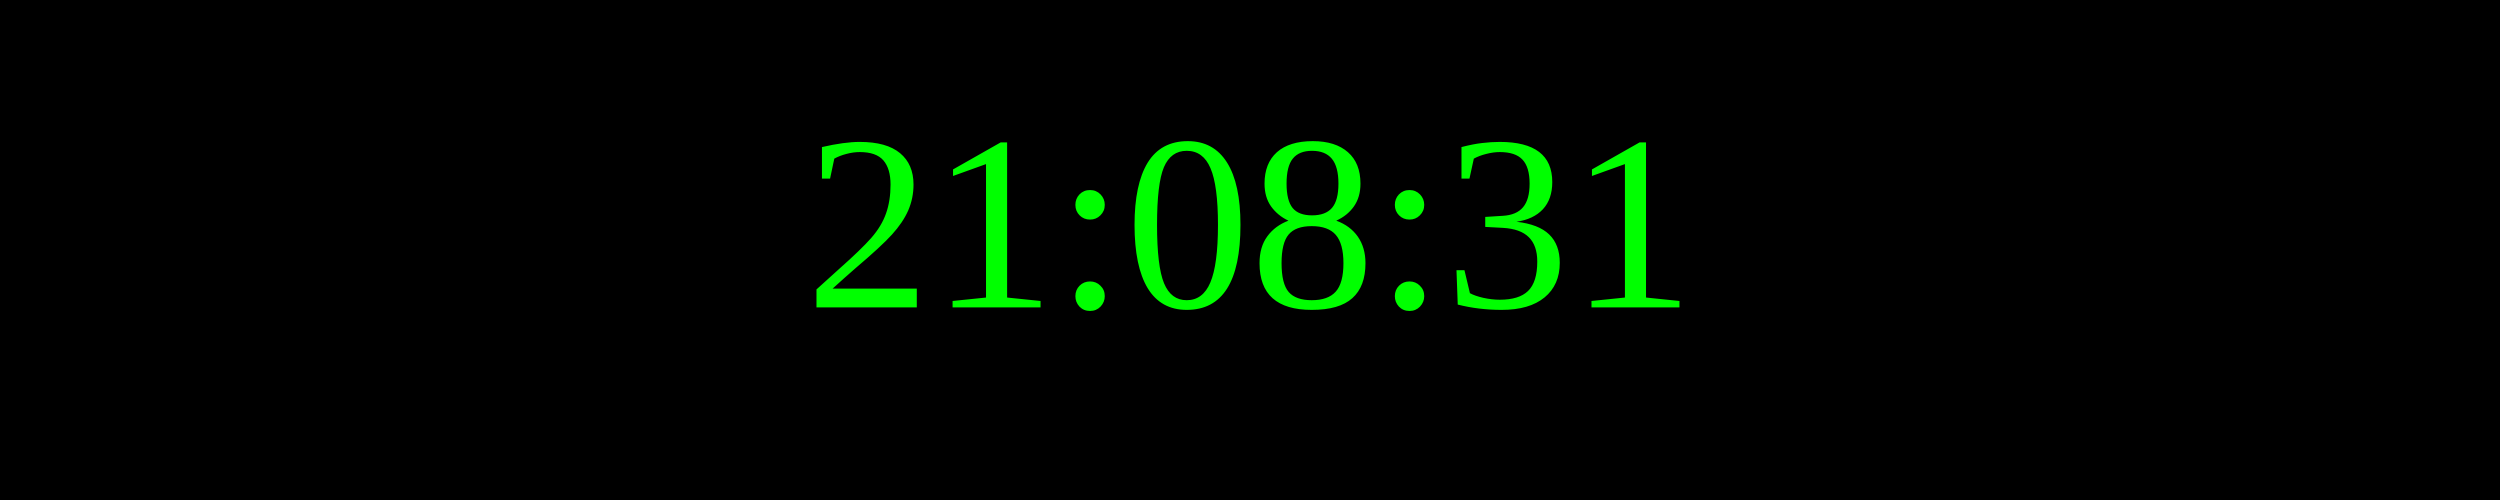
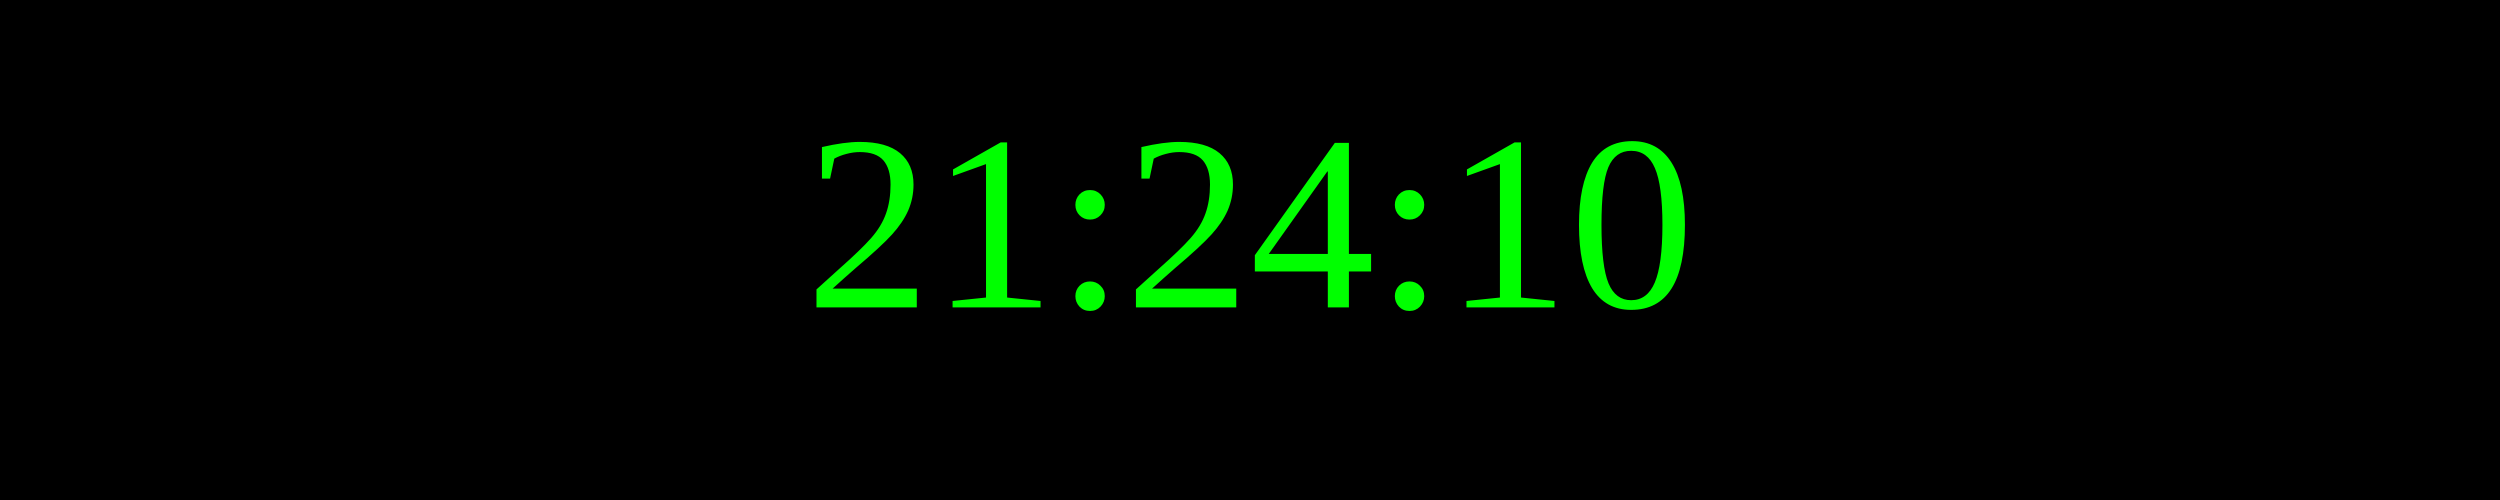
<svg xmlns="http://www.w3.org/2000/svg" width="250" height="50">
  <rect width="100%" height="100%" fill="black" />
  <text x="50%" y="50%" font-size="25" fill="lime" text-anchor="middle" dominant-baseline="middle">
- 21:08:31
+ 21:24:10
</text>
</svg>
